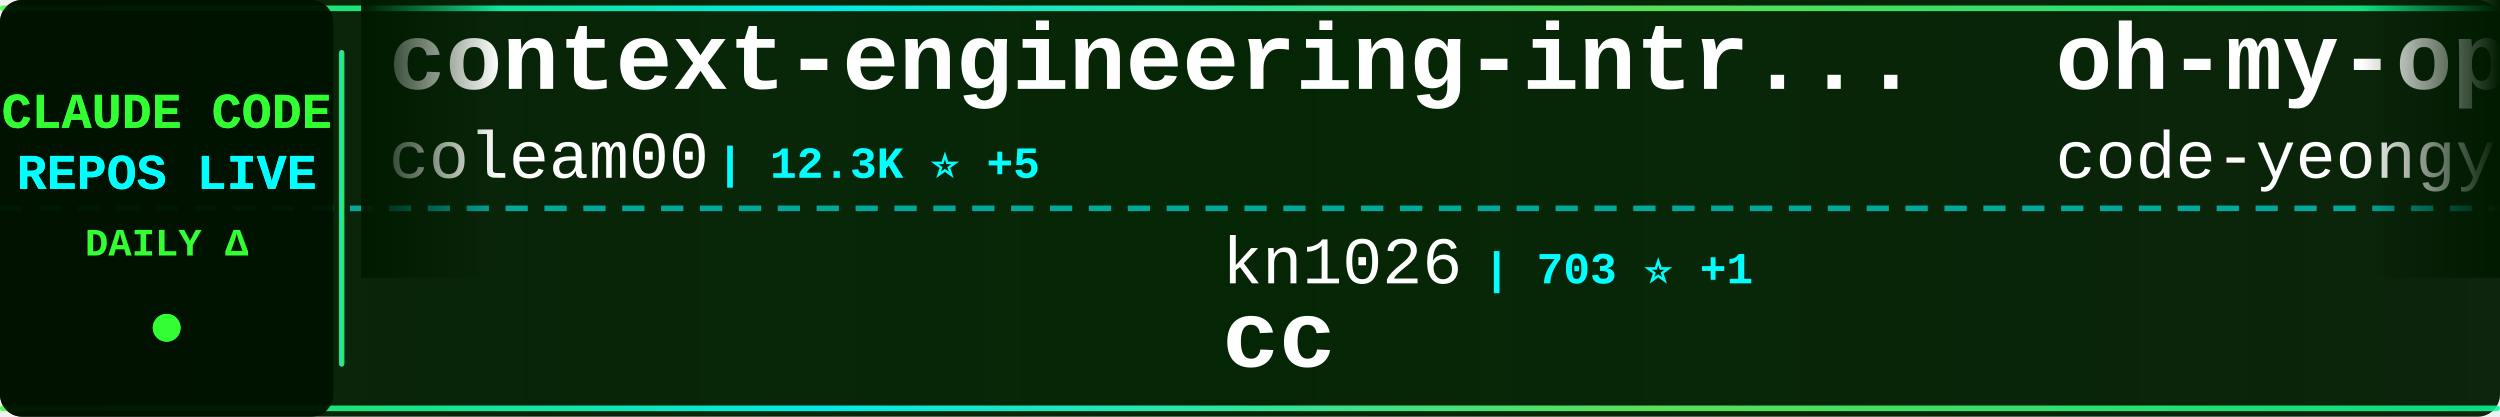
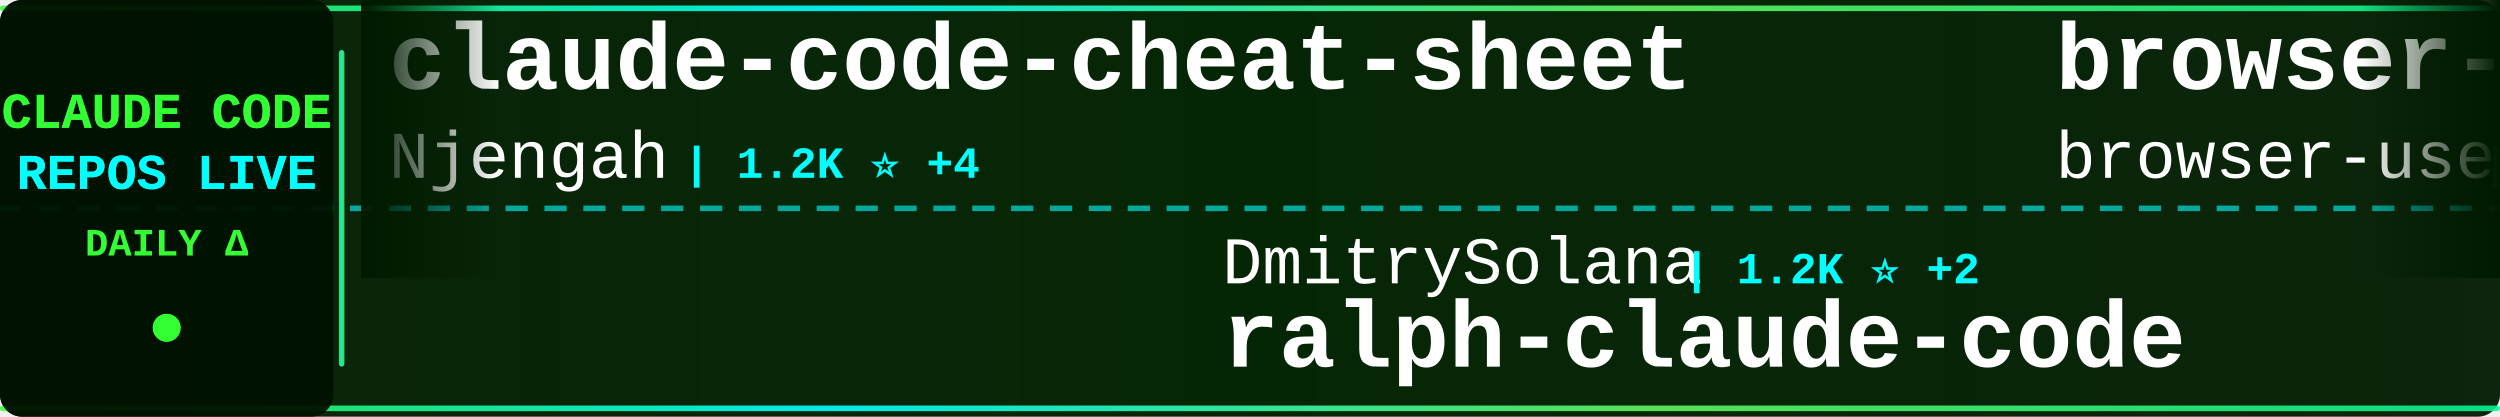
<svg xmlns="http://www.w3.org/2000/svg" width="900" height="150">
  <defs>
    <linearGradient id="tickerBg" x1="0%" y1="0%" x2="100%" y2="0%">
      <stop offset="0%" style="stop-color:#001a00;stop-opacity:0.95" />
      <stop offset="50%" style="stop-color:#002200;stop-opacity:0.98" />
      <stop offset="100%" style="stop-color:#001a00;stop-opacity:0.95" />
    </linearGradient>
    <linearGradient id="borderGrad" x1="0%" y1="0%" x2="100%" y2="0%">
      <stop offset="0%" style="stop-color:#33ff33;stop-opacity:0.85">
        <animate attributeName="stop-opacity" values="0.85;1;0.85" dur="2s" repeatCount="indefinite" />
      </stop>
      <stop offset="33%" style="stop-color:#00ffff;stop-opacity:0.9">
        <animate attributeName="stop-opacity" values="0.9;1;0.9" dur="2.2s" repeatCount="indefinite" />
      </stop>
      <stop offset="66%" style="stop-color:#66ff66;stop-opacity:0.85">
        <animate attributeName="stop-opacity" values="0.85;1;0.85" dur="1.8s" repeatCount="indefinite" />
      </stop>
      <stop offset="100%" style="stop-color:#00ff99;stop-opacity:0.85">
        <animate attributeName="stop-opacity" values="0.85;1;0.85" dur="2s" repeatCount="indefinite" />
      </stop>
    </linearGradient>
    <filter id="textGlow">
      <feGaussianBlur stdDeviation="0.1" result="coloredBlur" />
      <feMerge>
        <feMergeNode in="coloredBlur" />
        <feMergeNode in="SourceGraphic" />
      </feMerge>
    </filter>
    <filter id="metricGlow">
      <feGaussianBlur stdDeviation="0.2" result="coloredBlur" />
      <feMerge>
        <feMergeNode in="coloredBlur" />
        <feMergeNode in="SourceGraphic" />
      </feMerge>
    </filter>
    <linearGradient id="leftFade" x1="0%" y1="0%" x2="100%" y2="0%">
      <stop offset="0%" style="stop-color:#001a00;stop-opacity:1" />
      <stop offset="100%" style="stop-color:#001a00;stop-opacity:0" />
    </linearGradient>
    <linearGradient id="rightFade" x1="0%" y1="0%" x2="100%" y2="0%">
      <stop offset="0%" style="stop-color:#001a00;stop-opacity:0" />
      <stop offset="100%" style="stop-color:#001a00;stop-opacity:1" />
    </linearGradient>
  </defs>
  <rect width="900" height="150" fill="url(#tickerBg)" rx="8" />
  <rect x="0" y="2" width="900" height="2" fill="url(#borderGrad)" rx="1" />
  <rect x="0" y="146" width="900" height="2" fill="url(#borderGrad)" rx="1" />
  <line x1="0" y1="75" x2="900" y2="75" stroke="#00ffff" stroke-width="2" stroke-dasharray="8 6" opacity="0.6" />
  <rect x="0" y="0" width="120" height="150" fill="#001100" opacity="0.95" rx="8" />
  <text x="60" y="46" font-family="'Courier New', monospace" font-size="18" font-weight="bold" fill="#33ff33" text-anchor="middle" filter="url(#textGlow)">
    CLAUDE CODE
  </text>
  <text x="60" y="68" font-family="'Courier New', monospace" font-size="18" font-weight="bold" fill="#00ffff" text-anchor="middle" filter="url(#textGlow)">
    REPOS LIVE
  </text>
  <text x="60" y="92" font-family="'Courier New', monospace" font-size="14" font-weight="bold" fill="#33ff33" text-anchor="middle">
    DAILY Δ
  </text>
  <circle cx="60" cy="118" r="5" fill="#33ff33" filter="url(#metricGlow)">
    <animate attributeName="r" values="4;6;4" dur="1.5s" repeatCount="indefinite" />
    <animate attributeName="opacity" values="0.6;1;0.6" dur="1.5s" repeatCount="indefinite" />
  </circle>
  <rect x="122" y="18" width="2" height="114" fill="url(#borderGrad)" rx="1" />
  <clipPath id="tickerClip">
    <rect x="130" y="0" width="770" height="150" />
  </clipPath>
  <g clip-path="url(#tickerClip)">
    <g id="tickerItems">
      <animateTransform attributeName="transform" attributeType="XML" type="translate" from="0 0" to="-3000 0" dur="54s" repeatCount="indefinite" />
      <g transform="translate(0, 0)">
-         <text x="140" y="32" font-family="'Courier New', monospace" font-size="34" font-weight="bold" fill="#ffffff">context-engineering-intr...</text>
-         <text x="140" y="64" font-family="'Courier New', monospace" font-size="24" font-weight="normal" fill="#ffffff" opacity="1.0">coleam00</text>
-         <text x="258" y="64" font-family="'Courier New', monospace" font-size="16" font-weight="bold" fill="#00ffff"> | 12.3K ⭐ +5</text>
+         <text x="140" y="32" font-family="'Courier New', monospace" font-size="34" font-weight="bold" fill="#ffffff">claude-code-cheat-sheet</text>
+         <text x="140" y="64" font-family="'Courier New', monospace" font-size="24" font-weight="normal" fill="#ffffff" opacity="1.0">Njengah</text>
+         <text x="246" y="64" font-family="'Courier New', monospace" font-size="16" font-weight="bold" fill="#00ffff"> | 1.2K ⭐ +4</text>
      </g>
      <g transform="translate(300, 0)">
-         <text x="140" y="102" font-family="'Courier New', monospace" font-size="24" font-weight="normal" fill="#ffffff" opacity="1.0">kn1026</text>
-         <text x="234" y="102" font-family="'Courier New', monospace" font-size="16" font-weight="bold" fill="#00ffff"> | 703 ⭐ +1</text>
-         <text x="140" y="132" font-family="'Courier New', monospace" font-size="34" font-weight="bold" fill="#ffffff">cc</text>
+         <text x="140" y="102" font-family="'Courier New', monospace" font-size="24" font-weight="normal" fill="#ffffff" opacity="1.0">DmitrySolana</text>
+         <text x="306" y="102" font-family="'Courier New', monospace" font-size="16" font-weight="bold" fill="#00ffff"> | 1.2K ⭐ +2</text>
+         <text x="140" y="132" font-family="'Courier New', monospace" font-size="34" font-weight="bold" fill="#ffffff">ralph-claude-code</text>
      </g>
      <g transform="translate(600, 0)">
-         <text x="140" y="32" font-family="'Courier New', monospace" font-size="34" font-weight="bold" fill="#ffffff">oh-my-opencode</text>
-         <text x="140" y="64" font-family="'Courier New', monospace" font-size="24" font-weight="normal" fill="#ffffff" opacity="1.0">code-yeongyu</text>
-         <text x="306" y="64" font-family="'Courier New', monospace" font-size="16" font-weight="bold" fill="#00ffff"> | 24.0K ⭐ +691</text>
+         <text x="140" y="32" font-family="'Courier New', monospace" font-size="34" font-weight="bold" fill="#ffffff">browser-use</text>
+         <text x="140" y="64" font-family="'Courier New', monospace" font-size="24" font-weight="normal" fill="#ffffff" opacity="1.0">browser-use</text>
+         <text x="294" y="64" font-family="'Courier New', monospace" font-size="16" font-weight="bold" fill="#00ffff"> | 77.1K ⭐ +136</text>
      </g>
      <g transform="translate(900, 0)">
-         <text x="140" y="102" font-family="'Courier New', monospace" font-size="24" font-weight="normal" fill="#ffffff" opacity="1.0">Maciek-roboblog</text>
-         <text x="342" y="102" font-family="'Courier New', monospace" font-size="16" font-weight="bold" fill="#00ffff"> | 6.3K ⭐ +12</text>
-         <text x="140" y="132" font-family="'Courier New', monospace" font-size="34" font-weight="bold" fill="#ffffff">Claude-Code-Usage-Monito...</text>
+         <text x="140" y="102" font-family="'Courier New', monospace" font-size="24" font-weight="normal" fill="#ffffff" opacity="1.0">EveryInc</text>
+         <text x="258" y="102" font-family="'Courier New', monospace" font-size="16" font-weight="bold" fill="#00ffff"> | 6.4K ⭐ +112</text>
+         <text x="140" y="132" font-family="'Courier New', monospace" font-size="34" font-weight="bold" fill="#ffffff">compound-engineering-plu...</text>
      </g>
      <g transform="translate(1200, 0)">
-         <text x="140" y="32" font-family="'Courier New', monospace" font-size="34" font-weight="bold" fill="#ffffff">claude-code-guide</text>
-         <text x="140" y="64" font-family="'Courier New', monospace" font-size="24" font-weight="normal" fill="#ffffff" opacity="1.0">Cranot</text>
-         <text x="234" y="64" font-family="'Courier New', monospace" font-size="16" font-weight="bold" fill="#00ffff"> | 2.3K ⭐ +4</text>
+         <text x="140" y="32" font-family="'Courier New', monospace" font-size="34" font-weight="bold" fill="#ffffff">claude-code</text>
+         <text x="140" y="64" font-family="'Courier New', monospace" font-size="24" font-weight="normal" fill="#ffffff" opacity="1.0">MadAppGang</text>
+         <text x="282" y="64" font-family="'Courier New', monospace" font-size="16" font-weight="bold" fill="#00ffff"> | 215 ⭐</text>
      </g>
      <g transform="translate(1500, 0)">
-         <text x="140" y="102" font-family="'Courier New', monospace" font-size="24" font-weight="normal" fill="#ffffff" opacity="1.0">anthropics</text>
-         <text x="282" y="102" font-family="'Courier New', monospace" font-size="16" font-weight="bold" fill="#00ffff"> | 2.9K ⭐ +6</text>
-         <text x="140" y="132" font-family="'Courier New', monospace" font-size="34" font-weight="bold" fill="#ffffff">claude-code-security-rev...</text>
+         <text x="140" y="102" font-family="'Courier New', monospace" font-size="24" font-weight="normal" fill="#ffffff" opacity="1.0">centminmod</text>
+         <text x="282" y="102" font-family="'Courier New', monospace" font-size="16" font-weight="bold" fill="#00ffff"> | 1.7K ⭐ +4</text>
+         <text x="140" y="132" font-family="'Courier New', monospace" font-size="34" font-weight="bold" fill="#ffffff">my-claude-code-setup</text>
      </g>
      <g transform="translate(1800, 0)">
-         <text x="140" y="32" font-family="'Courier New', monospace" font-size="34" font-weight="bold" fill="#ffffff">claude-code.nvim</text>
-         <text x="140" y="64" font-family="'Courier New', monospace" font-size="24" font-weight="normal" fill="#ffffff" opacity="1.0">greggh</text>
-         <text x="234" y="64" font-family="'Courier New', monospace" font-size="16" font-weight="bold" fill="#00ffff"> | 1.8K ⭐ +3</text>
+         <text x="140" y="32" font-family="'Courier New', monospace" font-size="34" font-weight="bold" fill="#ffffff">idea-claude-code-gui</text>
+         <text x="140" y="64" font-family="'Courier New', monospace" font-size="24" font-weight="normal" fill="#ffffff" opacity="1.0">zhukunpenglinyutong</text>
+         <text x="390" y="64" font-family="'Courier New', monospace" font-size="16" font-weight="bold" fill="#00ffff"> | 851 ⭐ +38</text>
      </g>
      <g transform="translate(2100, 0)">
-         <text x="140" y="102" font-family="'Courier New', monospace" font-size="24" font-weight="normal" fill="#ffffff" opacity="1.0">opactorai</text>
-         <text x="270" y="102" font-family="'Courier New', monospace" font-size="16" font-weight="bold" fill="#00ffff"> | 3.7K ⭐ +5</text>
-         <text x="140" y="132" font-family="'Courier New', monospace" font-size="34" font-weight="bold" fill="#ffffff">Claudable</text>
+         <text x="140" y="102" font-family="'Courier New', monospace" font-size="24" font-weight="normal" fill="#ffffff" opacity="1.0">shareAI-lab</text>
+         <text x="294" y="102" font-family="'Courier New', monospace" font-size="16" font-weight="bold" fill="#00ffff"> | 15.3K ⭐ +129</text>
+         <text x="140" y="132" font-family="'Courier New', monospace" font-size="34" font-weight="bold" fill="#ffffff">learn-claude-code</text>
      </g>
      <g transform="translate(2400, 0)">
-         <text x="140" y="32" font-family="'Courier New', monospace" font-size="34" font-weight="bold" fill="#ffffff">compound-engineering-plu...</text>
-         <text x="140" y="64" font-family="'Courier New', monospace" font-size="24" font-weight="normal" fill="#ffffff" opacity="1.0">EveryInc</text>
-         <text x="258" y="64" font-family="'Courier New', monospace" font-size="16" font-weight="bold" fill="#00ffff"> | 6.3K ⭐ +110</text>
+         <text x="140" y="32" font-family="'Courier New', monospace" font-size="34" font-weight="bold" fill="#ffffff">edmunds-claude-code</text>
+         <text x="140" y="64" font-family="'Courier New', monospace" font-size="24" font-weight="normal" fill="#ffffff" opacity="1.0">edmund-io</text>
+         <text x="270" y="64" font-family="'Courier New', monospace" font-size="16" font-weight="bold" fill="#00ffff"> | 1.0K ⭐ +15</text>
      </g>
      <g transform="translate(2700, 0)">
-         <text x="140" y="102" font-family="'Courier New', monospace" font-size="24" font-weight="normal" fill="#ffffff" opacity="1.0">21st-dev</text>
-         <text x="258" y="102" font-family="'Courier New', monospace" font-size="16" font-weight="bold" fill="#00ffff"> | 4.4K ⭐ +68</text>
-         <text x="140" y="132" font-family="'Courier New', monospace" font-size="34" font-weight="bold" fill="#ffffff">1code</text>
+         <text x="140" y="102" font-family="'Courier New', monospace" font-size="24" font-weight="normal" fill="#ffffff" opacity="1.0">Dicklesworthstone</text>
+         <text x="366" y="102" font-family="'Courier New', monospace" font-size="16" font-weight="bold" fill="#00ffff"> | 635 ⭐ +1</text>
+         <text x="140" y="132" font-family="'Courier New', monospace" font-size="34" font-weight="bold" fill="#ffffff">claude_code_agent_farm</text>
      </g>
      <g transform="translate(3000, 0)">
-         <text x="140" y="32" font-family="'Courier New', monospace" font-size="34" font-weight="bold" fill="#ffffff">context-engineering-intr...</text>
-         <text x="140" y="64" font-family="'Courier New', monospace" font-size="24" font-weight="normal" fill="#ffffff" opacity="1.0">coleam00</text>
-         <text x="258" y="64" font-family="'Courier New', monospace" font-size="16" font-weight="bold" fill="#00ffff"> | 12.3K ⭐ +5</text>
+         <text x="140" y="32" font-family="'Courier New', monospace" font-size="34" font-weight="bold" fill="#ffffff">claude-code-cheat-sheet</text>
+         <text x="140" y="64" font-family="'Courier New', monospace" font-size="24" font-weight="normal" fill="#ffffff" opacity="1.0">Njengah</text>
+         <text x="246" y="64" font-family="'Courier New', monospace" font-size="16" font-weight="bold" fill="#00ffff"> | 1.2K ⭐ +4</text>
      </g>
      <g transform="translate(3300, 0)">
-         <text x="140" y="102" font-family="'Courier New', monospace" font-size="24" font-weight="normal" fill="#ffffff" opacity="1.0">kn1026</text>
-         <text x="234" y="102" font-family="'Courier New', monospace" font-size="16" font-weight="bold" fill="#00ffff"> | 703 ⭐ +1</text>
-         <text x="140" y="132" font-family="'Courier New', monospace" font-size="34" font-weight="bold" fill="#ffffff">cc</text>
+         <text x="140" y="102" font-family="'Courier New', monospace" font-size="24" font-weight="normal" fill="#ffffff" opacity="1.0">DmitrySolana</text>
+         <text x="306" y="102" font-family="'Courier New', monospace" font-size="16" font-weight="bold" fill="#00ffff"> | 1.2K ⭐ +2</text>
+         <text x="140" y="132" font-family="'Courier New', monospace" font-size="34" font-weight="bold" fill="#ffffff">ralph-claude-code</text>
      </g>
      <g transform="translate(3600, 0)">
-         <text x="140" y="32" font-family="'Courier New', monospace" font-size="34" font-weight="bold" fill="#ffffff">oh-my-opencode</text>
-         <text x="140" y="64" font-family="'Courier New', monospace" font-size="24" font-weight="normal" fill="#ffffff" opacity="1.0">code-yeongyu</text>
-         <text x="306" y="64" font-family="'Courier New', monospace" font-size="16" font-weight="bold" fill="#00ffff"> | 24.0K ⭐ +691</text>
+         <text x="140" y="32" font-family="'Courier New', monospace" font-size="34" font-weight="bold" fill="#ffffff">browser-use</text>
+         <text x="140" y="64" font-family="'Courier New', monospace" font-size="24" font-weight="normal" fill="#ffffff" opacity="1.0">browser-use</text>
+         <text x="294" y="64" font-family="'Courier New', monospace" font-size="16" font-weight="bold" fill="#00ffff"> | 77.1K ⭐ +136</text>
      </g>
      <g transform="translate(3900, 0)">
-         <text x="140" y="102" font-family="'Courier New', monospace" font-size="24" font-weight="normal" fill="#ffffff" opacity="1.0">Maciek-roboblog</text>
-         <text x="342" y="102" font-family="'Courier New', monospace" font-size="16" font-weight="bold" fill="#00ffff"> | 6.3K ⭐ +12</text>
-         <text x="140" y="132" font-family="'Courier New', monospace" font-size="34" font-weight="bold" fill="#ffffff">Claude-Code-Usage-Monito...</text>
+         <text x="140" y="102" font-family="'Courier New', monospace" font-size="24" font-weight="normal" fill="#ffffff" opacity="1.0">EveryInc</text>
+         <text x="258" y="102" font-family="'Courier New', monospace" font-size="16" font-weight="bold" fill="#00ffff"> | 6.4K ⭐ +112</text>
+         <text x="140" y="132" font-family="'Courier New', monospace" font-size="34" font-weight="bold" fill="#ffffff">compound-engineering-plu...</text>
      </g>
    </g>
  </g>
  <rect x="130" y="0" width="50" height="100" fill="url(#leftFade)" />
  <rect x="850" y="0" width="50" height="100" fill="url(#rightFade)" />
</svg>
